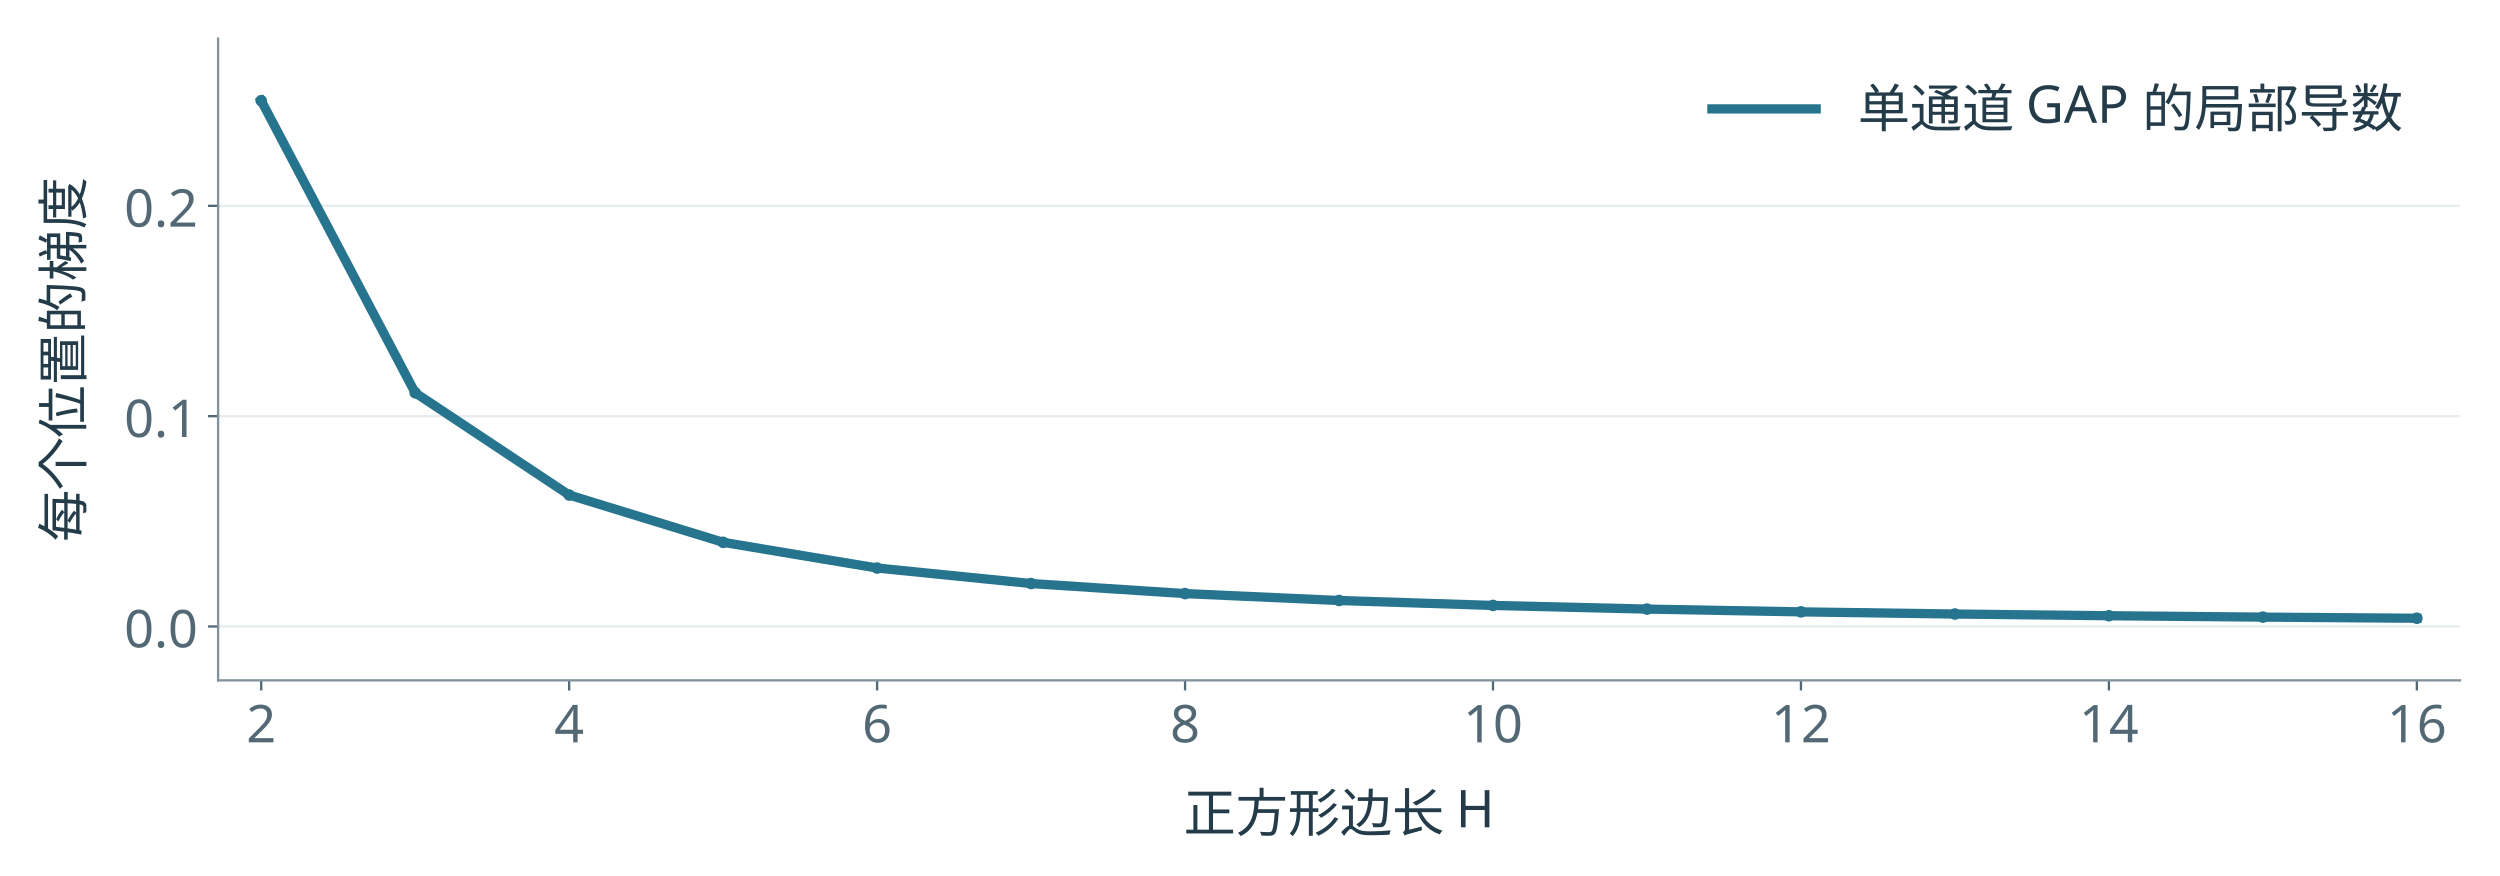
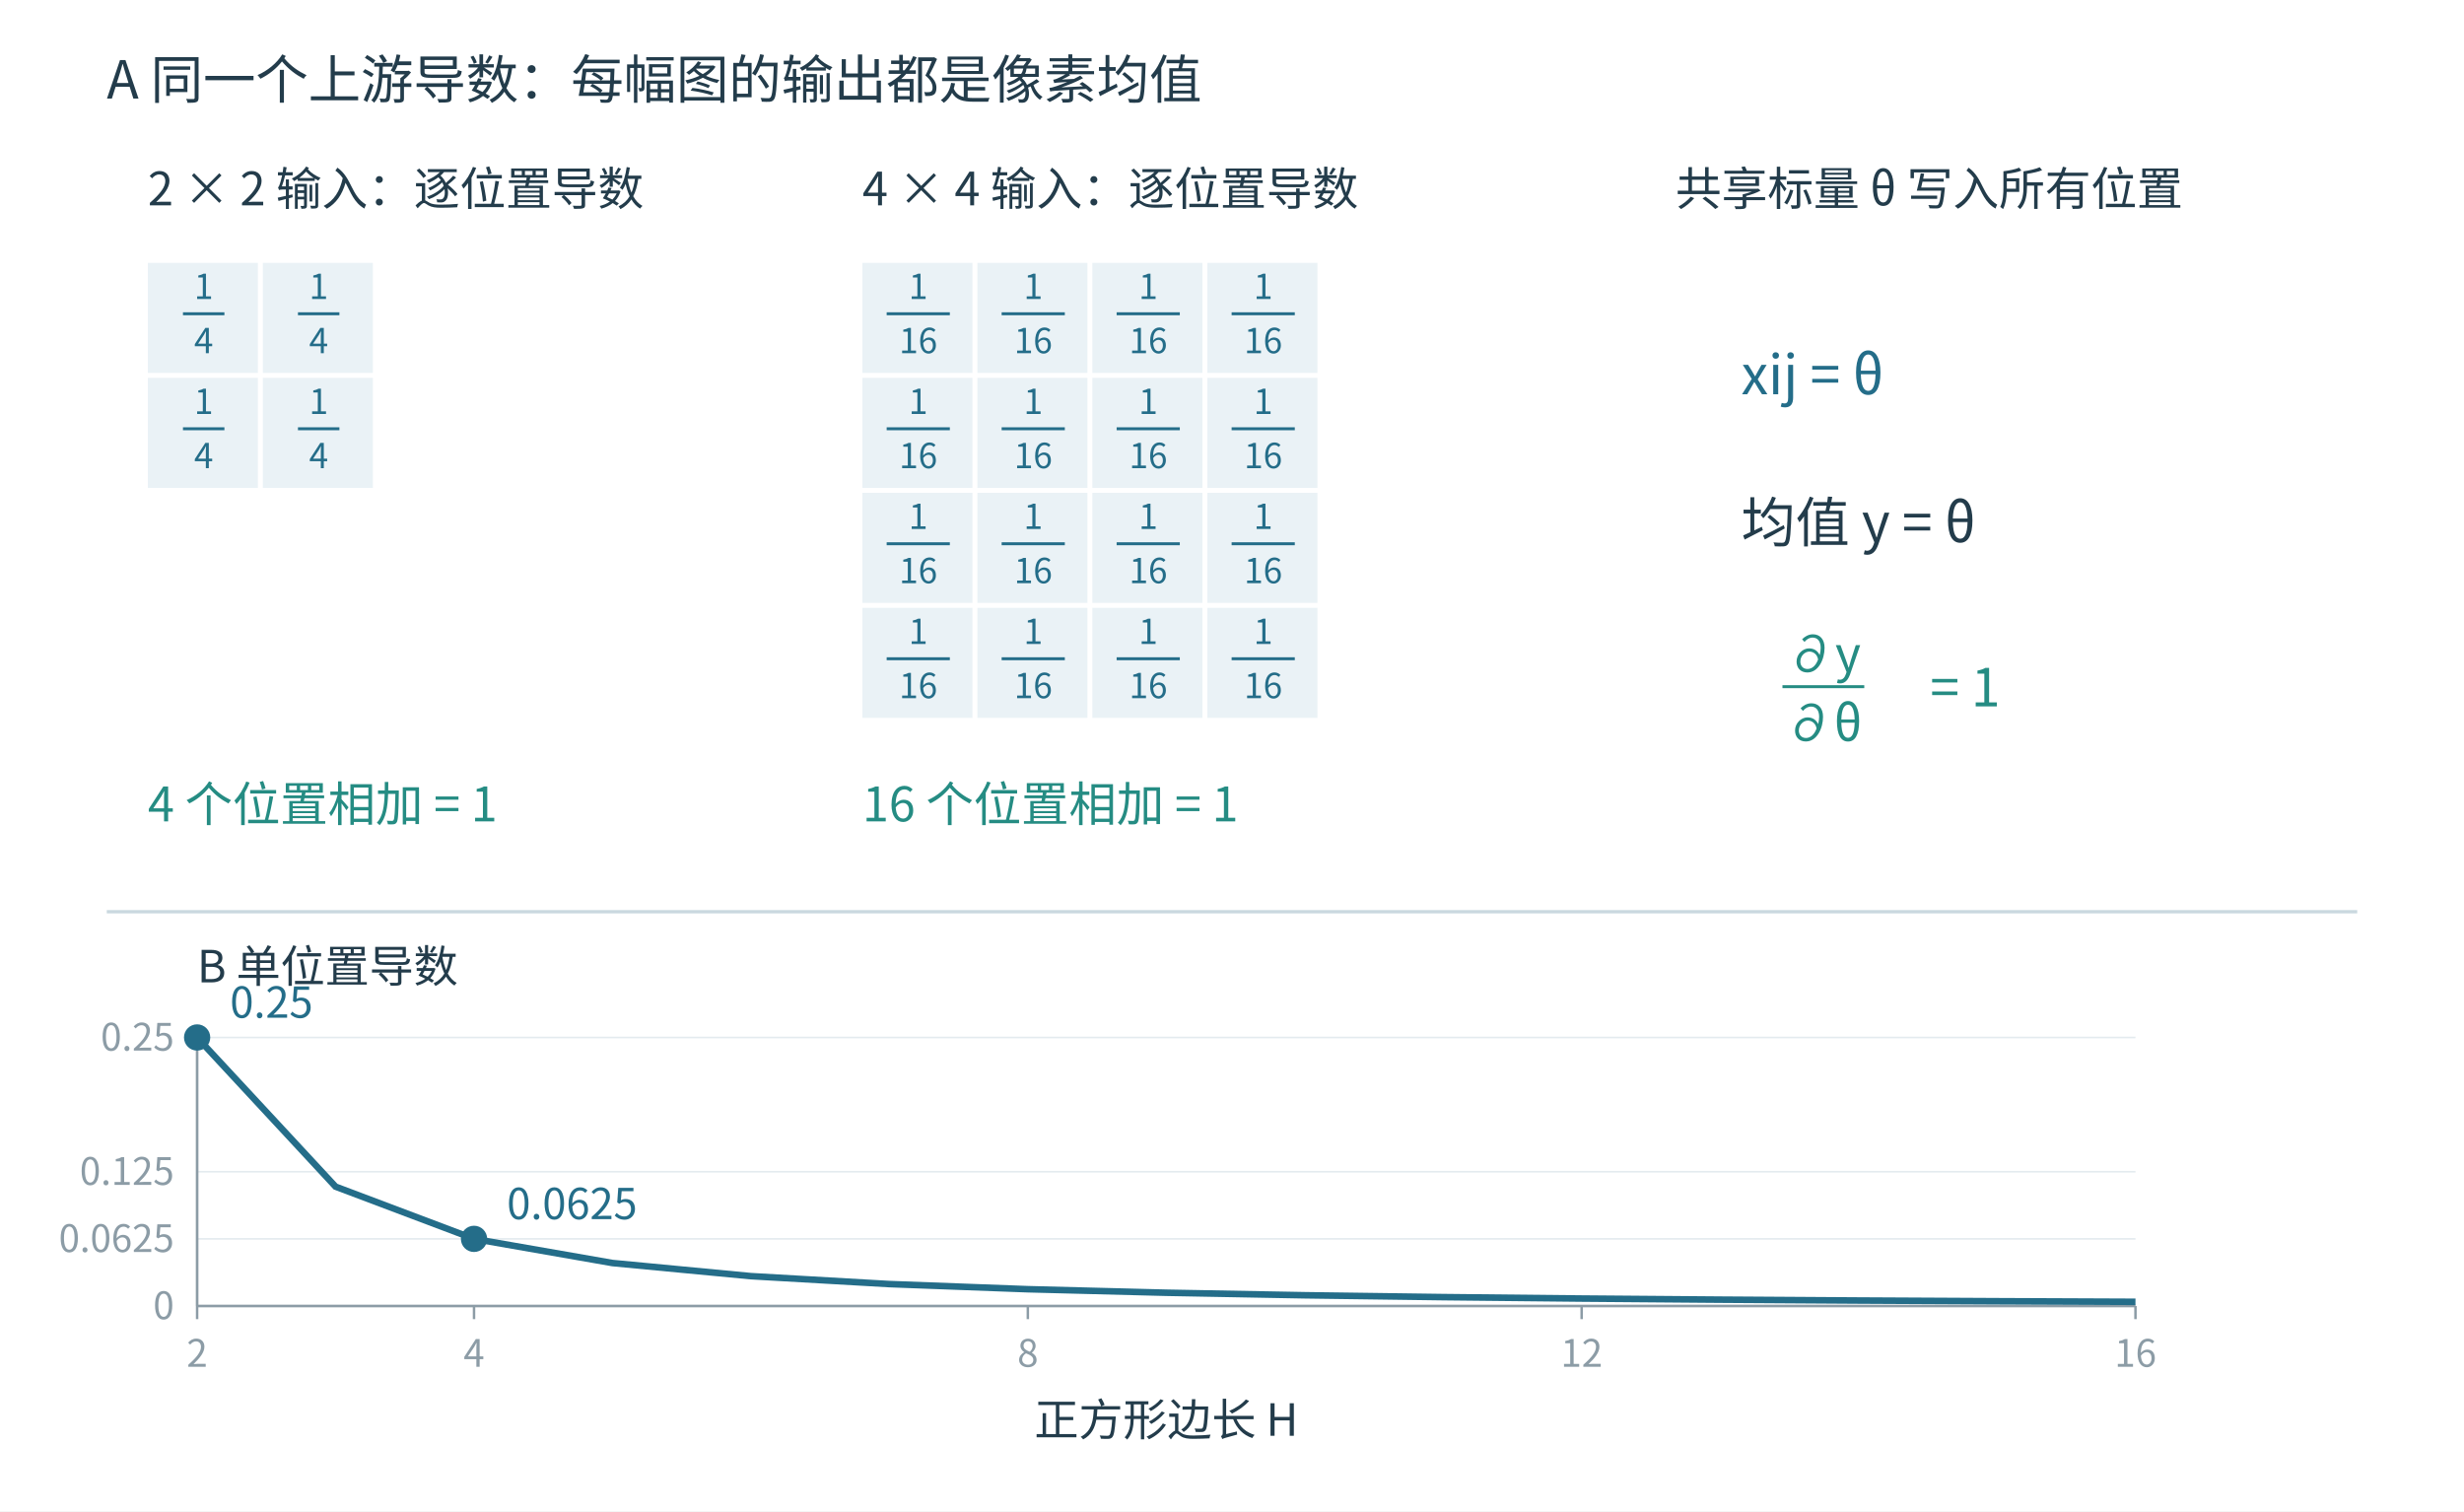
- <svg xmlns="http://www.w3.org/2000/svg" xmlns:xlink="http://www.w3.org/1999/xlink" width="1199" height="420" viewBox="49 124 1199 420" role="img" aria-label="分辨率改变单位置梯度">
-   <rect x="49" y="124" width="1199" height="420" fill="#ffffff" />
-   <rect width="1280" height="570" fill="white" />
-   <g transform="scale(1.38889)">
-     <defs>
-       <style type="text/css">*{stroke-linejoin: round; stroke-linecap: butt}</style>
-     </defs>
-     <g id="figure_1">
-       <g id="patch_1">
-         <path d="M 0 410.4  L 921.6 410.4  L 921.6 0  L 0 0  z " style="fill: #ffffff" />
-       </g>
-       <g id="axes_1">
-         <g id="patch_2">
-           <path d="M 110.592 324.216  L 884.736 324.216  L 884.736 102.6  L 110.592 102.6  z " style="fill: #ffffff" />
-         </g>
-         <g id="matplotlib.axis_1">
-           <g id="xtick_1">
-             <g id="line2d_1">
-               <defs>
-                 <path id="m8967e9b2d6" d="M 0 0  L 0 3.5  " style="stroke: #536875; stroke-width: 0.8" />
-               </defs>
-               <g>
-                 <use xlink:href="#m8967e9b2d6" x="125.479" y="324.216" style="fill: #536875; stroke: #536875; stroke-width: 0.8" />
-               </g>
-             </g>
-             <g id="text_1">
-               <text style="font-size: 18px; font-family: 'Microsoft YaHei'; text-anchor: middle; fill: #536875" x="125.479" y="345.605" transform="rotate(-0 125.4794 345.6048)">2</text>
-             </g>
-           </g>
-           <g id="xtick_2">
-             <g id="line2d_2">
-               <g>
-                 <use xlink:href="#m8967e9b2d6" x="231.818" y="324.216" style="fill: #536875; stroke: #536875; stroke-width: 0.8" />
-               </g>
-             </g>
-             <g id="text_2">
-               <text style="font-size: 18px; font-family: 'Microsoft YaHei'; text-anchor: middle; fill: #536875" x="231.818" y="345.605" transform="rotate(-0 231.8178 345.6048)">4</text>
-             </g>
-           </g>
-           <g id="xtick_3">
-             <g id="line2d_3">
-               <g>
-                 <use xlink:href="#m8967e9b2d6" x="338.156" y="324.216" style="fill: #536875; stroke: #536875; stroke-width: 0.8" />
-               </g>
-             </g>
-             <g id="text_3">
-               <text style="font-size: 18px; font-family: 'Microsoft YaHei'; text-anchor: middle; fill: #536875" x="338.156" y="345.605" transform="rotate(-0 338.1563 345.6048)">6</text>
-             </g>
-           </g>
-           <g id="xtick_4">
-             <g id="line2d_4">
-               <g>
-                 <use xlink:href="#m8967e9b2d6" x="444.495" y="324.216" style="fill: #536875; stroke: #536875; stroke-width: 0.8" />
-               </g>
-             </g>
-             <g id="text_4">
-               <text style="font-size: 18px; font-family: 'Microsoft YaHei'; text-anchor: middle; fill: #536875" x="444.495" y="345.605" transform="rotate(-0 444.4948 345.6048)">8</text>
-             </g>
-           </g>
-           <g id="xtick_5">
-             <g id="line2d_5">
-               <g>
-                 <use xlink:href="#m8967e9b2d6" x="550.833" y="324.216" style="fill: #536875; stroke: #536875; stroke-width: 0.8" />
-               </g>
-             </g>
-             <g id="text_5">
-               <text style="font-size: 18px; font-family: 'Microsoft YaHei'; text-anchor: middle; fill: #536875" x="550.833" y="345.605" transform="rotate(-0 550.8332 345.6048)">10</text>
-             </g>
-           </g>
-           <g id="xtick_6">
-             <g id="line2d_6">
-               <g>
-                 <use xlink:href="#m8967e9b2d6" x="657.172" y="324.216" style="fill: #536875; stroke: #536875; stroke-width: 0.8" />
-               </g>
-             </g>
-             <g id="text_6">
-               <text style="font-size: 18px; font-family: 'Microsoft YaHei'; text-anchor: middle; fill: #536875" x="657.172" y="345.605" transform="rotate(-0 657.1717 345.6048)">12</text>
-             </g>
-           </g>
-           <g id="xtick_7">
-             <g id="line2d_7">
-               <g>
-                 <use xlink:href="#m8967e9b2d6" x="763.51" y="324.216" style="fill: #536875; stroke: #536875; stroke-width: 0.8" />
-               </g>
-             </g>
-             <g id="text_7">
-               <text style="font-size: 18px; font-family: 'Microsoft YaHei'; text-anchor: middle; fill: #536875" x="763.51" y="345.605" transform="rotate(-0 763.5102 345.6048)">14</text>
-             </g>
-           </g>
-           <g id="xtick_8">
-             <g id="line2d_8">
-               <g>
-                 <use xlink:href="#m8967e9b2d6" x="869.849" y="324.216" style="fill: #536875; stroke: #536875; stroke-width: 0.8" />
-               </g>
-             </g>
-             <g id="text_8">
-               <text style="font-size: 18px; font-family: 'Microsoft YaHei'; text-anchor: middle; fill: #536875" x="869.849" y="345.605" transform="rotate(-0 869.8486 345.6048)">16</text>
-             </g>
-           </g>
-           <g id="text_9">
-             <text style="font-size: 18px; font-family: 'Microsoft YaHei'; text-anchor: middle; fill: #243c49" x="497.664" y="376.468" transform="rotate(-0 497.664 376.4682)">正方形边长 H</text>
-           </g>
-         </g>
-         <g id="matplotlib.axis_2">
-           <g id="ytick_1">
-             <g id="line2d_9">
-               <path d="M 110.592 305.606  L 884.736 305.606  " clip-path="url(#pabd0695f23)" style="fill: none; stroke: #e6edef; stroke-width: 0.8; stroke-linecap: square" />
-             </g>
-             <g id="line2d_10">
-               <defs>
-                 <path id="mc9539a185b" d="M 0 0  L -3.5 0  " style="stroke: #536875; stroke-width: 0.8" />
-               </defs>
-               <g>
-                 <use xlink:href="#mc9539a185b" x="110.592" y="305.606" style="fill: #536875; stroke: #536875; stroke-width: 0.8" />
-               </g>
-             </g>
-             <g id="text_10">
-               <text style="font-size: 18px; font-family: 'Microsoft YaHei'; text-anchor: end; fill: #536875" x="103.592" y="312.801" transform="rotate(-0 103.592 312.8005)">0.0</text>
-             </g>
-           </g>
-           <g id="ytick_2">
-             <g id="line2d_11">
-               <path d="M 110.592 232.982  L 884.736 232.982  " clip-path="url(#pabd0695f23)" style="fill: none; stroke: #e6edef; stroke-width: 0.8; stroke-linecap: square" />
-             </g>
-             <g id="line2d_12">
-               <g>
-                 <use xlink:href="#mc9539a185b" x="110.592" y="232.982" style="fill: #536875; stroke: #536875; stroke-width: 0.8" />
-               </g>
-             </g>
-             <g id="text_11">
-               <text style="font-size: 18px; font-family: 'Microsoft YaHei'; text-anchor: end; fill: #536875" x="103.592" y="240.177" transform="rotate(-0 103.592 240.1768)">0.1</text>
-             </g>
-           </g>
-           <g id="ytick_3">
-             <g id="line2d_13">
-               <path d="M 110.592 160.359  L 884.736 160.359  " clip-path="url(#pabd0695f23)" style="fill: none; stroke: #e6edef; stroke-width: 0.8; stroke-linecap: square" />
-             </g>
-             <g id="line2d_14">
-               <g>
-                 <use xlink:href="#mc9539a185b" x="110.592" y="160.359" style="fill: #536875; stroke: #536875; stroke-width: 0.8" />
-               </g>
-             </g>
-             <g id="text_12">
-               <text style="font-size: 18px; font-family: 'Microsoft YaHei'; text-anchor: end; fill: #536875" x="103.592" y="167.553" transform="rotate(-0 103.592 167.553)">0.2</text>
-             </g>
-           </g>
-           <g id="text_13">
-             <text style="font-size: 18px; font-family: 'Microsoft YaHei'; text-anchor: middle; fill: #243c49" x="63.673" y="213.408" transform="rotate(-90 63.67262 213.408)">每个位置的梯度</text>
-           </g>
-         </g>
-         <g id="line2d_15">
-           <path d="M 125.479 124.047  L 178.649 224.913  L 231.818 260.216  L 284.987 276.557  L 338.156 285.433  L 391.326 290.785  L 444.495 294.259  L 497.664 296.64  L 550.833 298.344  L 604.002 299.604  L 657.172 300.563  L 710.341 301.309  L 763.51 301.901  L 816.679 302.378  L 869.849 302.769  " clip-path="url(#pabd0695f23)" style="fill: none; stroke: #26748e; stroke-width: 3.2; stroke-linecap: square" />
-         </g>
-         <g id="line2d_16">
-           <defs>
-             <path id="m6c9aab0173" d="M 0 1.5  C 0.398 1.5 0.779 1.342 1.061 1.061  C 1.342 0.779 1.5 0.398 1.5 0  C 1.5 -0.398 1.342 -0.779 1.061 -1.061  C 0.779 -1.342 0.398 -1.5 0 -1.5  C -0.398 -1.5 -0.779 -1.342 -1.061 -1.061  C -1.342 -0.779 -1.5 -0.398 -1.5 0  C -1.5 0.398 -1.342 0.779 -1.061 1.061  C -0.779 1.342 -0.398 1.5 0 1.5  z " style="stroke: #26748e" />
-           </defs>
-           <g clip-path="url(#pabd0695f23)">
-             <use xlink:href="#m6c9aab0173" x="125.479" y="124.047" style="fill: #26748e; stroke: #26748e" />
-             <use xlink:href="#m6c9aab0173" x="178.649" y="224.913" style="fill: #26748e; stroke: #26748e" />
-             <use xlink:href="#m6c9aab0173" x="231.818" y="260.216" style="fill: #26748e; stroke: #26748e" />
-             <use xlink:href="#m6c9aab0173" x="284.987" y="276.557" style="fill: #26748e; stroke: #26748e" />
-             <use xlink:href="#m6c9aab0173" x="338.156" y="285.433" style="fill: #26748e; stroke: #26748e" />
-             <use xlink:href="#m6c9aab0173" x="391.326" y="290.785" style="fill: #26748e; stroke: #26748e" />
-             <use xlink:href="#m6c9aab0173" x="444.495" y="294.259" style="fill: #26748e; stroke: #26748e" />
-             <use xlink:href="#m6c9aab0173" x="497.664" y="296.64" style="fill: #26748e; stroke: #26748e" />
-             <use xlink:href="#m6c9aab0173" x="550.833" y="298.344" style="fill: #26748e; stroke: #26748e" />
-             <use xlink:href="#m6c9aab0173" x="604.002" y="299.604" style="fill: #26748e; stroke: #26748e" />
-             <use xlink:href="#m6c9aab0173" x="657.172" y="300.563" style="fill: #26748e; stroke: #26748e" />
-             <use xlink:href="#m6c9aab0173" x="710.341" y="301.309" style="fill: #26748e; stroke: #26748e" />
-             <use xlink:href="#m6c9aab0173" x="763.51" y="301.901" style="fill: #26748e; stroke: #26748e" />
-             <use xlink:href="#m6c9aab0173" x="816.679" y="302.378" style="fill: #26748e; stroke: #26748e" />
-             <use xlink:href="#m6c9aab0173" x="869.849" y="302.769" style="fill: #26748e; stroke: #26748e" />
-           </g>
-         </g>
-         <g id="patch_3">
-           <path d="M 110.592 324.216  L 110.592 102.6  " style="fill: none; stroke: #82919a; stroke-width: 0.8; stroke-linejoin: miter; stroke-linecap: square" />
-         </g>
-         <g id="patch_4">
-           <path d="M 110.592 324.216  L 884.736 324.216  " style="fill: none; stroke: #82919a; stroke-width: 0.8; stroke-linejoin: miter; stroke-linecap: square" />
-         </g>
-         <g id="legend_1">
-           <g id="line2d_17">
-             <path d="M 626.419 126.889  L 644.419 126.889  L 662.419 126.889  " style="fill: none; stroke: #26748e; stroke-width: 3.2; stroke-linecap: square" />
-           </g>
-           <g id="text_14">
-             <text style="font-size: 18px; font-family: 'Microsoft YaHei'; text-anchor: start; fill: #243c49" x="676.819" y="133.189" transform="rotate(-0 676.8191 133.1887)">单通道 GAP 的局部导数</text>
-           </g>
-         </g>
-       </g>
-       <g id="text_15">
-    </g>
-       <g id="text_16">
- 
-   </g>
-     </g>
-     <defs>
-       <clipPath id="pabd0695f23">
-         <rect x="110.592" y="102.6" width="774.144" height="221.616" />
-       </clipPath>
-     </defs>
+ <svg xmlns="http://www.w3.org/2000/svg" viewBox="0 0 1500 920" width="1500" height="920" role="img">
+   <rect width="1500" height="920" fill="white" />
+   <g font-family="Microsoft YaHei, Noto Sans CJK SC, sans-serif" fill="#233c4b">
+     <text x="65" y="60" font-size="32" fill="#233c4b" text-anchor="start" font-weight="normal">A  同一个上游导数：每幅图的输出都是像素均值</text>
+     <text x="90" y="125" font-size="28" fill="#233c4b" text-anchor="start" font-weight="normal">2 × 2 输入：逐位置导数</text>
+     <rect x="90" y="160" width="67" height="67" fill="#eaf2f6" stroke="none" stroke-width="1" />
+     <text x="124" y="182" font-size="21" fill="#246d89" text-anchor="middle" font-weight="normal">1</text>
+     <line x1="111.385" y1="191" x2="136.615" y2="191" stroke="#246d89" stroke-width="1.8" />
+     <text x="124" y="215" font-size="21" fill="#246d89" text-anchor="middle" font-weight="normal">4</text>
+     <rect x="160" y="160" width="67" height="67" fill="#eaf2f6" stroke="none" stroke-width="1" />
+     <text x="194" y="182" font-size="21" fill="#246d89" text-anchor="middle" font-weight="normal">1</text>
+     <line x1="181.385" y1="191" x2="206.615" y2="191" stroke="#246d89" stroke-width="1.8" />
+     <text x="194" y="215" font-size="21" fill="#246d89" text-anchor="middle" font-weight="normal">4</text>
+     <rect x="90" y="230" width="67" height="67" fill="#eaf2f6" stroke="none" stroke-width="1" />
+     <text x="124" y="252" font-size="21" fill="#246d89" text-anchor="middle" font-weight="normal">1</text>
+     <line x1="111.385" y1="261" x2="136.615" y2="261" stroke="#246d89" stroke-width="1.8" />
+     <text x="124" y="285" font-size="21" fill="#246d89" text-anchor="middle" font-weight="normal">4</text>
+     <rect x="160" y="230" width="67" height="67" fill="#eaf2f6" stroke="none" stroke-width="1" />
+     <text x="194" y="252" font-size="21" fill="#246d89" text-anchor="middle" font-weight="normal">1</text>
+     <line x1="181.385" y1="261" x2="206.615" y2="261" stroke="#246d89" stroke-width="1.8" />
+     <text x="194" y="285" font-size="21" fill="#246d89" text-anchor="middle" font-weight="normal">4</text>
+     <text x="90" y="500" font-size="29" fill="#258c83" text-anchor="start" font-weight="normal">4 个位置相加 = 1</text>
+     <text x="525" y="125" font-size="28" fill="#233c4b" text-anchor="start" font-weight="normal">4 × 4 输入：逐位置导数</text>
+     <rect x="525" y="160" width="67" height="67" fill="#eaf2f6" stroke="none" stroke-width="1" />
+     <text x="559" y="182" font-size="21" fill="#246d89" text-anchor="middle" font-weight="normal">1</text>
+     <line x1="539.77" y1="191" x2="578.23" y2="191" stroke="#246d89" stroke-width="1.8" />
+     <text x="559" y="215" font-size="21" fill="#246d89" text-anchor="middle" font-weight="normal">16</text>
+     <rect x="595" y="160" width="67" height="67" fill="#eaf2f6" stroke="none" stroke-width="1" />
+     <text x="629" y="182" font-size="21" fill="#246d89" text-anchor="middle" font-weight="normal">1</text>
+     <line x1="609.77" y1="191" x2="648.23" y2="191" stroke="#246d89" stroke-width="1.8" />
+     <text x="629" y="215" font-size="21" fill="#246d89" text-anchor="middle" font-weight="normal">16</text>
+     <rect x="665" y="160" width="67" height="67" fill="#eaf2f6" stroke="none" stroke-width="1" />
+     <text x="699" y="182" font-size="21" fill="#246d89" text-anchor="middle" font-weight="normal">1</text>
+     <line x1="679.77" y1="191" x2="718.23" y2="191" stroke="#246d89" stroke-width="1.8" />
+     <text x="699" y="215" font-size="21" fill="#246d89" text-anchor="middle" font-weight="normal">16</text>
+     <rect x="735" y="160" width="67" height="67" fill="#eaf2f6" stroke="none" stroke-width="1" />
+     <text x="769" y="182" font-size="21" fill="#246d89" text-anchor="middle" font-weight="normal">1</text>
+     <line x1="749.77" y1="191" x2="788.23" y2="191" stroke="#246d89" stroke-width="1.8" />
+     <text x="769" y="215" font-size="21" fill="#246d89" text-anchor="middle" font-weight="normal">16</text>
+     <rect x="525" y="230" width="67" height="67" fill="#eaf2f6" stroke="none" stroke-width="1" />
+     <text x="559" y="252" font-size="21" fill="#246d89" text-anchor="middle" font-weight="normal">1</text>
+     <line x1="539.77" y1="261" x2="578.23" y2="261" stroke="#246d89" stroke-width="1.8" />
+     <text x="559" y="285" font-size="21" fill="#246d89" text-anchor="middle" font-weight="normal">16</text>
+     <rect x="595" y="230" width="67" height="67" fill="#eaf2f6" stroke="none" stroke-width="1" />
+     <text x="629" y="252" font-size="21" fill="#246d89" text-anchor="middle" font-weight="normal">1</text>
+     <line x1="609.77" y1="261" x2="648.23" y2="261" stroke="#246d89" stroke-width="1.8" />
+     <text x="629" y="285" font-size="21" fill="#246d89" text-anchor="middle" font-weight="normal">16</text>
+     <rect x="665" y="230" width="67" height="67" fill="#eaf2f6" stroke="none" stroke-width="1" />
+     <text x="699" y="252" font-size="21" fill="#246d89" text-anchor="middle" font-weight="normal">1</text>
+     <line x1="679.77" y1="261" x2="718.23" y2="261" stroke="#246d89" stroke-width="1.8" />
+     <text x="699" y="285" font-size="21" fill="#246d89" text-anchor="middle" font-weight="normal">16</text>
+     <rect x="735" y="230" width="67" height="67" fill="#eaf2f6" stroke="none" stroke-width="1" />
+     <text x="769" y="252" font-size="21" fill="#246d89" text-anchor="middle" font-weight="normal">1</text>
+     <line x1="749.77" y1="261" x2="788.23" y2="261" stroke="#246d89" stroke-width="1.8" />
+     <text x="769" y="285" font-size="21" fill="#246d89" text-anchor="middle" font-weight="normal">16</text>
+     <rect x="525" y="300" width="67" height="67" fill="#eaf2f6" stroke="none" stroke-width="1" />
+     <text x="559" y="322" font-size="21" fill="#246d89" text-anchor="middle" font-weight="normal">1</text>
+     <line x1="539.77" y1="331" x2="578.23" y2="331" stroke="#246d89" stroke-width="1.8" />
+     <text x="559" y="355" font-size="21" fill="#246d89" text-anchor="middle" font-weight="normal">16</text>
+     <rect x="595" y="300" width="67" height="67" fill="#eaf2f6" stroke="none" stroke-width="1" />
+     <text x="629" y="322" font-size="21" fill="#246d89" text-anchor="middle" font-weight="normal">1</text>
+     <line x1="609.77" y1="331" x2="648.23" y2="331" stroke="#246d89" stroke-width="1.8" />
+     <text x="629" y="355" font-size="21" fill="#246d89" text-anchor="middle" font-weight="normal">16</text>
+     <rect x="665" y="300" width="67" height="67" fill="#eaf2f6" stroke="none" stroke-width="1" />
+     <text x="699" y="322" font-size="21" fill="#246d89" text-anchor="middle" font-weight="normal">1</text>
+     <line x1="679.77" y1="331" x2="718.23" y2="331" stroke="#246d89" stroke-width="1.8" />
+     <text x="699" y="355" font-size="21" fill="#246d89" text-anchor="middle" font-weight="normal">16</text>
+     <rect x="735" y="300" width="67" height="67" fill="#eaf2f6" stroke="none" stroke-width="1" />
+     <text x="769" y="322" font-size="21" fill="#246d89" text-anchor="middle" font-weight="normal">1</text>
+     <line x1="749.77" y1="331" x2="788.23" y2="331" stroke="#246d89" stroke-width="1.8" />
+     <text x="769" y="355" font-size="21" fill="#246d89" text-anchor="middle" font-weight="normal">16</text>
+     <rect x="525" y="370" width="67" height="67" fill="#eaf2f6" stroke="none" stroke-width="1" />
+     <text x="559" y="392" font-size="21" fill="#246d89" text-anchor="middle" font-weight="normal">1</text>
+     <line x1="539.77" y1="401" x2="578.23" y2="401" stroke="#246d89" stroke-width="1.8" />
+     <text x="559" y="425" font-size="21" fill="#246d89" text-anchor="middle" font-weight="normal">16</text>
+     <rect x="595" y="370" width="67" height="67" fill="#eaf2f6" stroke="none" stroke-width="1" />
+     <text x="629" y="392" font-size="21" fill="#246d89" text-anchor="middle" font-weight="normal">1</text>
+     <line x1="609.77" y1="401" x2="648.23" y2="401" stroke="#246d89" stroke-width="1.8" />
+     <text x="629" y="425" font-size="21" fill="#246d89" text-anchor="middle" font-weight="normal">16</text>
+     <rect x="665" y="370" width="67" height="67" fill="#eaf2f6" stroke="none" stroke-width="1" />
+     <text x="699" y="392" font-size="21" fill="#246d89" text-anchor="middle" font-weight="normal">1</text>
+     <line x1="679.77" y1="401" x2="718.23" y2="401" stroke="#246d89" stroke-width="1.8" />
+     <text x="699" y="425" font-size="21" fill="#246d89" text-anchor="middle" font-weight="normal">16</text>
+     <rect x="735" y="370" width="67" height="67" fill="#eaf2f6" stroke="none" stroke-width="1" />
+     <text x="769" y="392" font-size="21" fill="#246d89" text-anchor="middle" font-weight="normal">1</text>
+     <line x1="749.77" y1="401" x2="788.23" y2="401" stroke="#246d89" stroke-width="1.8" />
+     <text x="769" y="425" font-size="21" fill="#246d89" text-anchor="middle" font-weight="normal">16</text>
+     <text x="525" y="500" font-size="29" fill="#258c83" text-anchor="start" font-weight="normal">16 个位置相加 = 1</text>
+     <text x="1020" y="125" font-size="28" fill="#233c4b" text-anchor="start" font-weight="normal">共享标量 θ 写入所有位置</text>
+     <text x="1060" y="240" font-size="33" fill="#246d89" text-anchor="start" font-weight="normal">xij = θ</text>
+     <text x="1060" y="330" font-size="33" fill="#233c4b" text-anchor="start" font-weight="normal">均值 y = θ</text>
+     <text x="1110" y="409" font-size="30" fill="#258c83" text-anchor="middle" font-weight="normal">∂y</text>
+     <line x1="1085.1" y1="418" x2="1134.9" y2="418" stroke="#258c83" stroke-width="1.8" />
+     <text x="1110" y="451" font-size="30" fill="#258c83" text-anchor="middle" font-weight="normal">∂θ</text>
+     <text x="1175" y="430" font-size="32" fill="#258c83" text-anchor="start" font-weight="normal">= 1</text>
+     <line x1="65" y1="555" x2="1435" y2="555" stroke="#cad8df" stroke-width="2" />
+     <line x1="120" y1="795.0" x2="1300" y2="795.0" stroke="#e4ebef" stroke-width="1" />
+     <text x="106" y="803.0" font-size="23" fill="#8c9ca6" text-anchor="end" font-weight="normal">0</text>
+     <line x1="120" y1="754.135" x2="1300" y2="754.135" stroke="#e4ebef" stroke-width="1" />
+     <text x="106" y="762.135" font-size="23" fill="#8c9ca6" text-anchor="end" font-weight="normal">0.0625</text>
+     <line x1="120" y1="713.269" x2="1300" y2="713.269" stroke="#e4ebef" stroke-width="1" />
+     <text x="106" y="721.269" font-size="23" fill="#8c9ca6" text-anchor="end" font-weight="normal">0.125</text>
+     <line x1="120" y1="631.538" x2="1300" y2="631.538" stroke="#e4ebef" stroke-width="1" />
+     <text x="106" y="639.538" font-size="23" fill="#8c9ca6" text-anchor="end" font-weight="normal">0.25</text>
+     <line x1="120.0" y1="795" x2="120.0" y2="803" stroke="#8c9ca6" stroke-width="1.5" />
+     <text x="120.0" y="832" font-size="23" fill="#8c9ca6" text-anchor="middle" font-weight="normal">2</text>
+     <line x1="288.571" y1="795" x2="288.571" y2="803" stroke="#8c9ca6" stroke-width="1.5" />
+     <text x="288.571" y="832" font-size="23" fill="#8c9ca6" text-anchor="middle" font-weight="normal">4</text>
+     <line x1="625.714" y1="795" x2="625.714" y2="803" stroke="#8c9ca6" stroke-width="1.5" />
+     <text x="625.714" y="832" font-size="23" fill="#8c9ca6" text-anchor="middle" font-weight="normal">8</text>
+     <line x1="962.857" y1="795" x2="962.857" y2="803" stroke="#8c9ca6" stroke-width="1.5" />
+     <text x="962.857" y="832" font-size="23" fill="#8c9ca6" text-anchor="middle" font-weight="normal">12</text>
+     <line x1="1300.0" y1="795" x2="1300.0" y2="803" stroke="#8c9ca6" stroke-width="1.5" />
+     <text x="1300.0" y="832" font-size="23" fill="#8c9ca6" text-anchor="middle" font-weight="normal">16</text>
+     <line x1="120" y1="625" x2="120" y2="795" stroke="#8c9ca6" stroke-width="1.6" />
+     <line x1="120" y1="795" x2="1300" y2="795" stroke="#8c9ca6" stroke-width="1.6" />
+     <text x="710.0" y="874" font-size="27" fill="#233c4b" text-anchor="middle" font-weight="normal">正方形边长 H</text>
+     <text x="120" y="598" font-size="27" fill="#233c4b" text-anchor="start" font-weight="normal">B  单位置导数</text>
+     <path d="M120.000,631.538 L204.286,722.350 L288.571,754.135 L372.857,768.846 L457.143,776.838 L541.429,781.656 L625.714,784.784 L710.000,786.928 L794.286,788.462 L878.571,789.596 L962.857,790.459 L1047.143,791.131 L1131.429,791.664 L1215.714,792.094 L1300.000,792.446" fill="none" stroke="#246d89" stroke-width="4" />
+     <circle cx="120.0" cy="631.538" r="8" fill="#246d89" stroke="none" stroke-width="1" />
+     <text x="140.0" y="619.538" font-size="26" fill="#246d89" text-anchor="start" font-weight="normal">0.25</text>
+     <circle cx="288.571" cy="754.135" r="8" fill="#246d89" stroke="none" stroke-width="1" />
+     <text x="308.571" y="742.135" font-size="26" fill="#246d89" text-anchor="start" font-weight="normal">0.0625</text>
  </g>
</svg>
